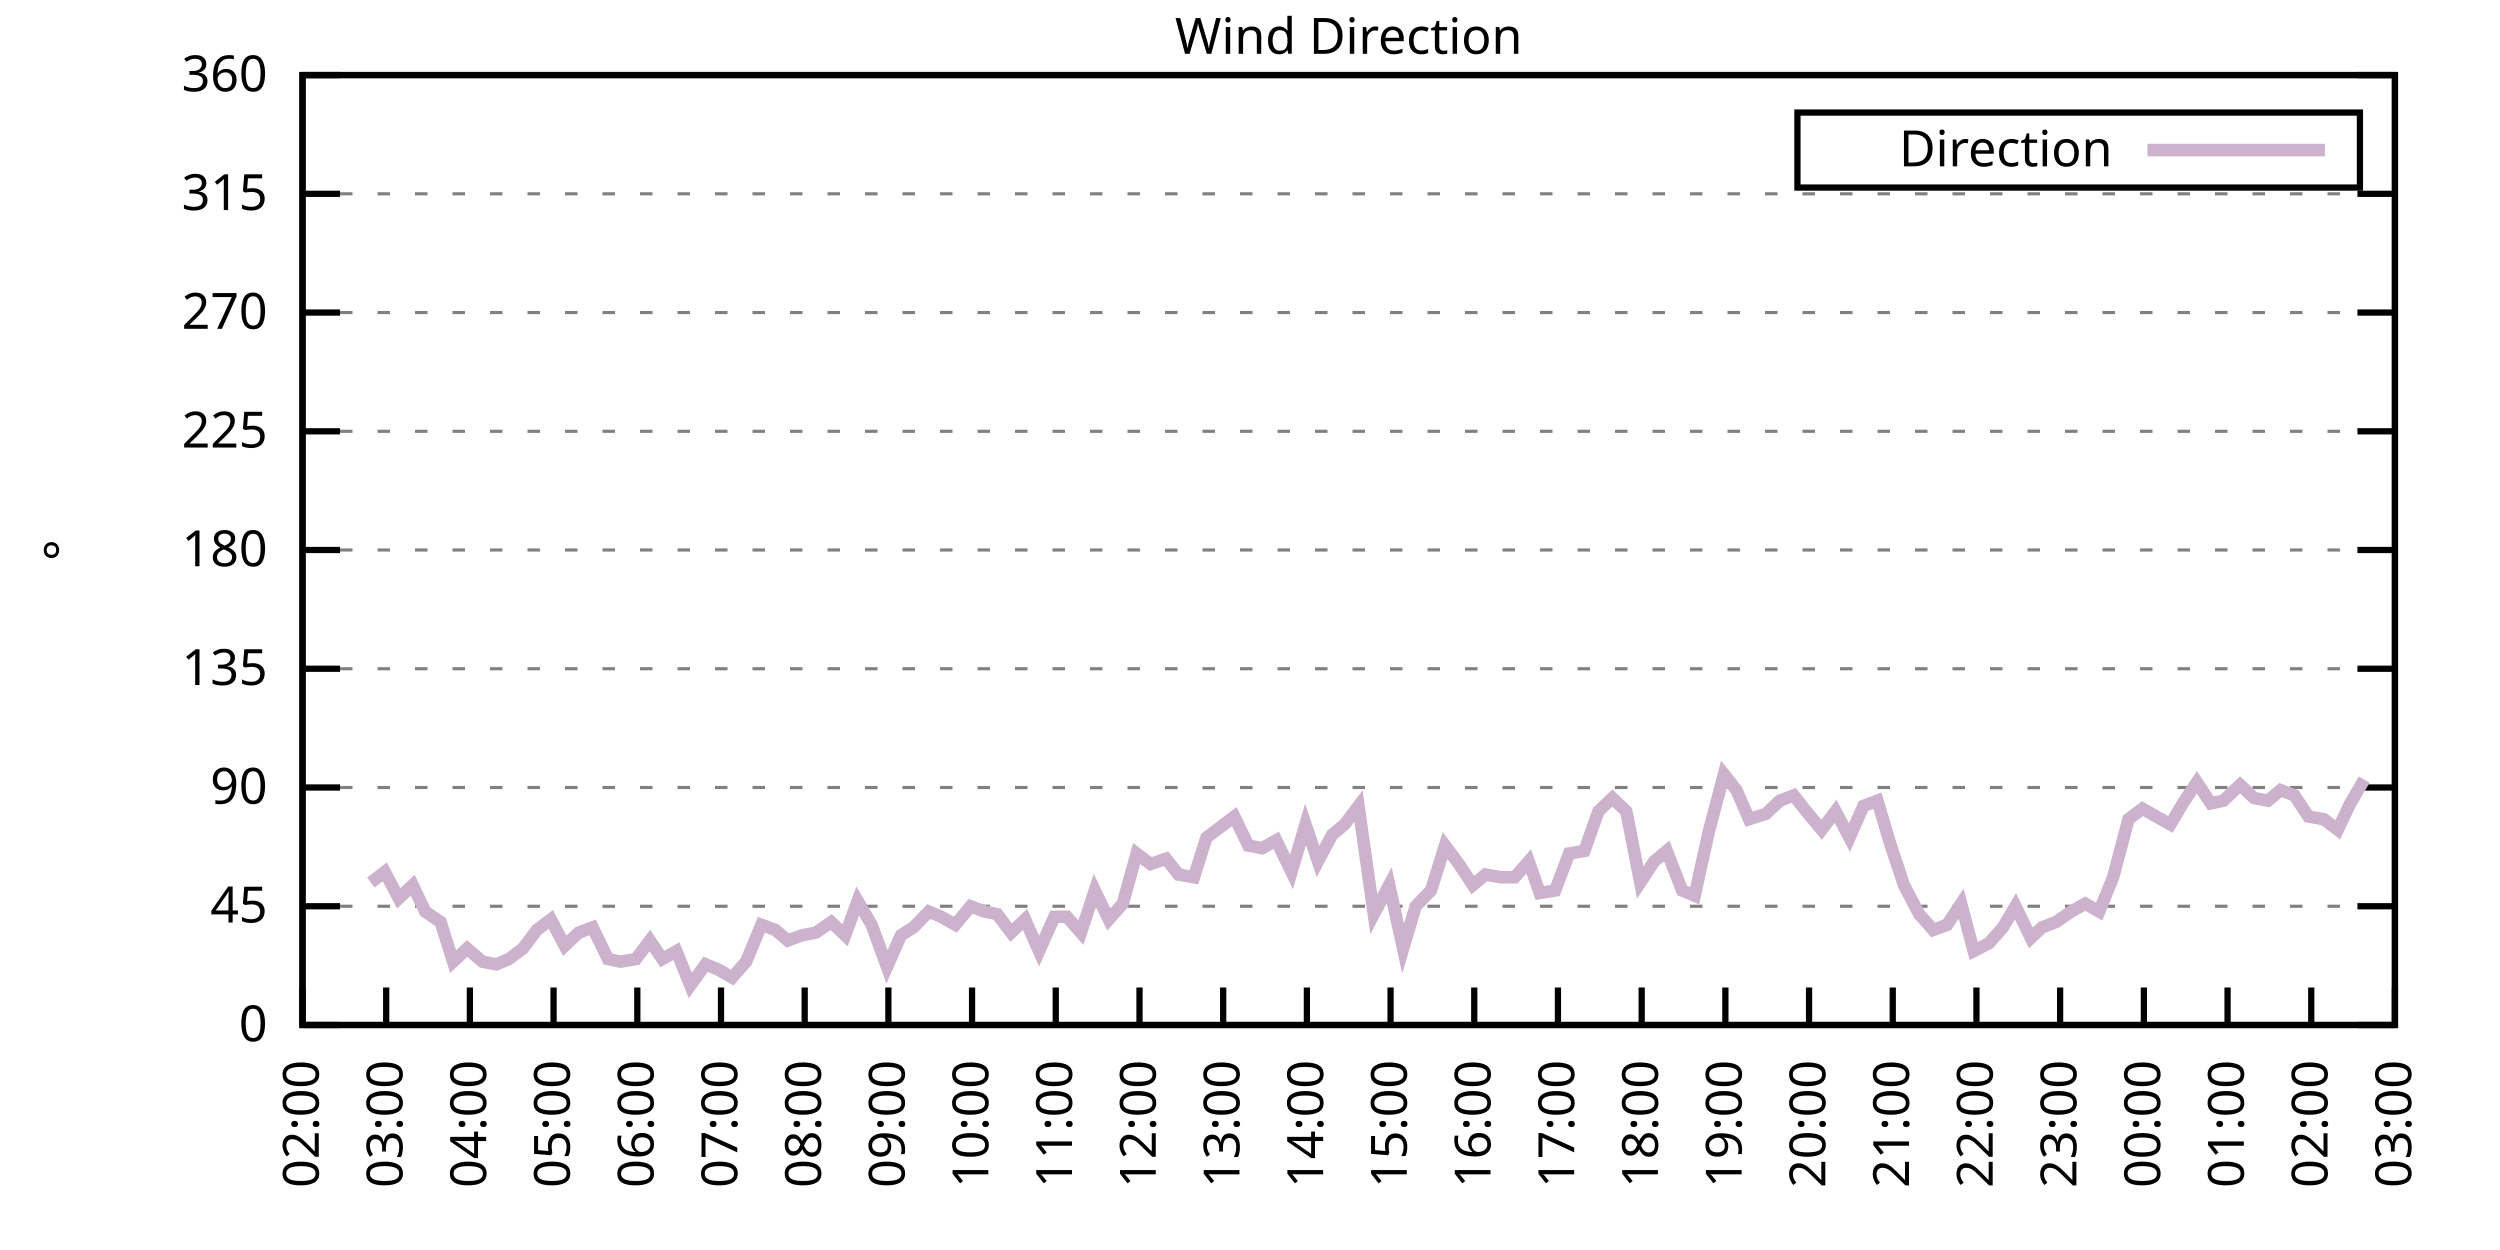
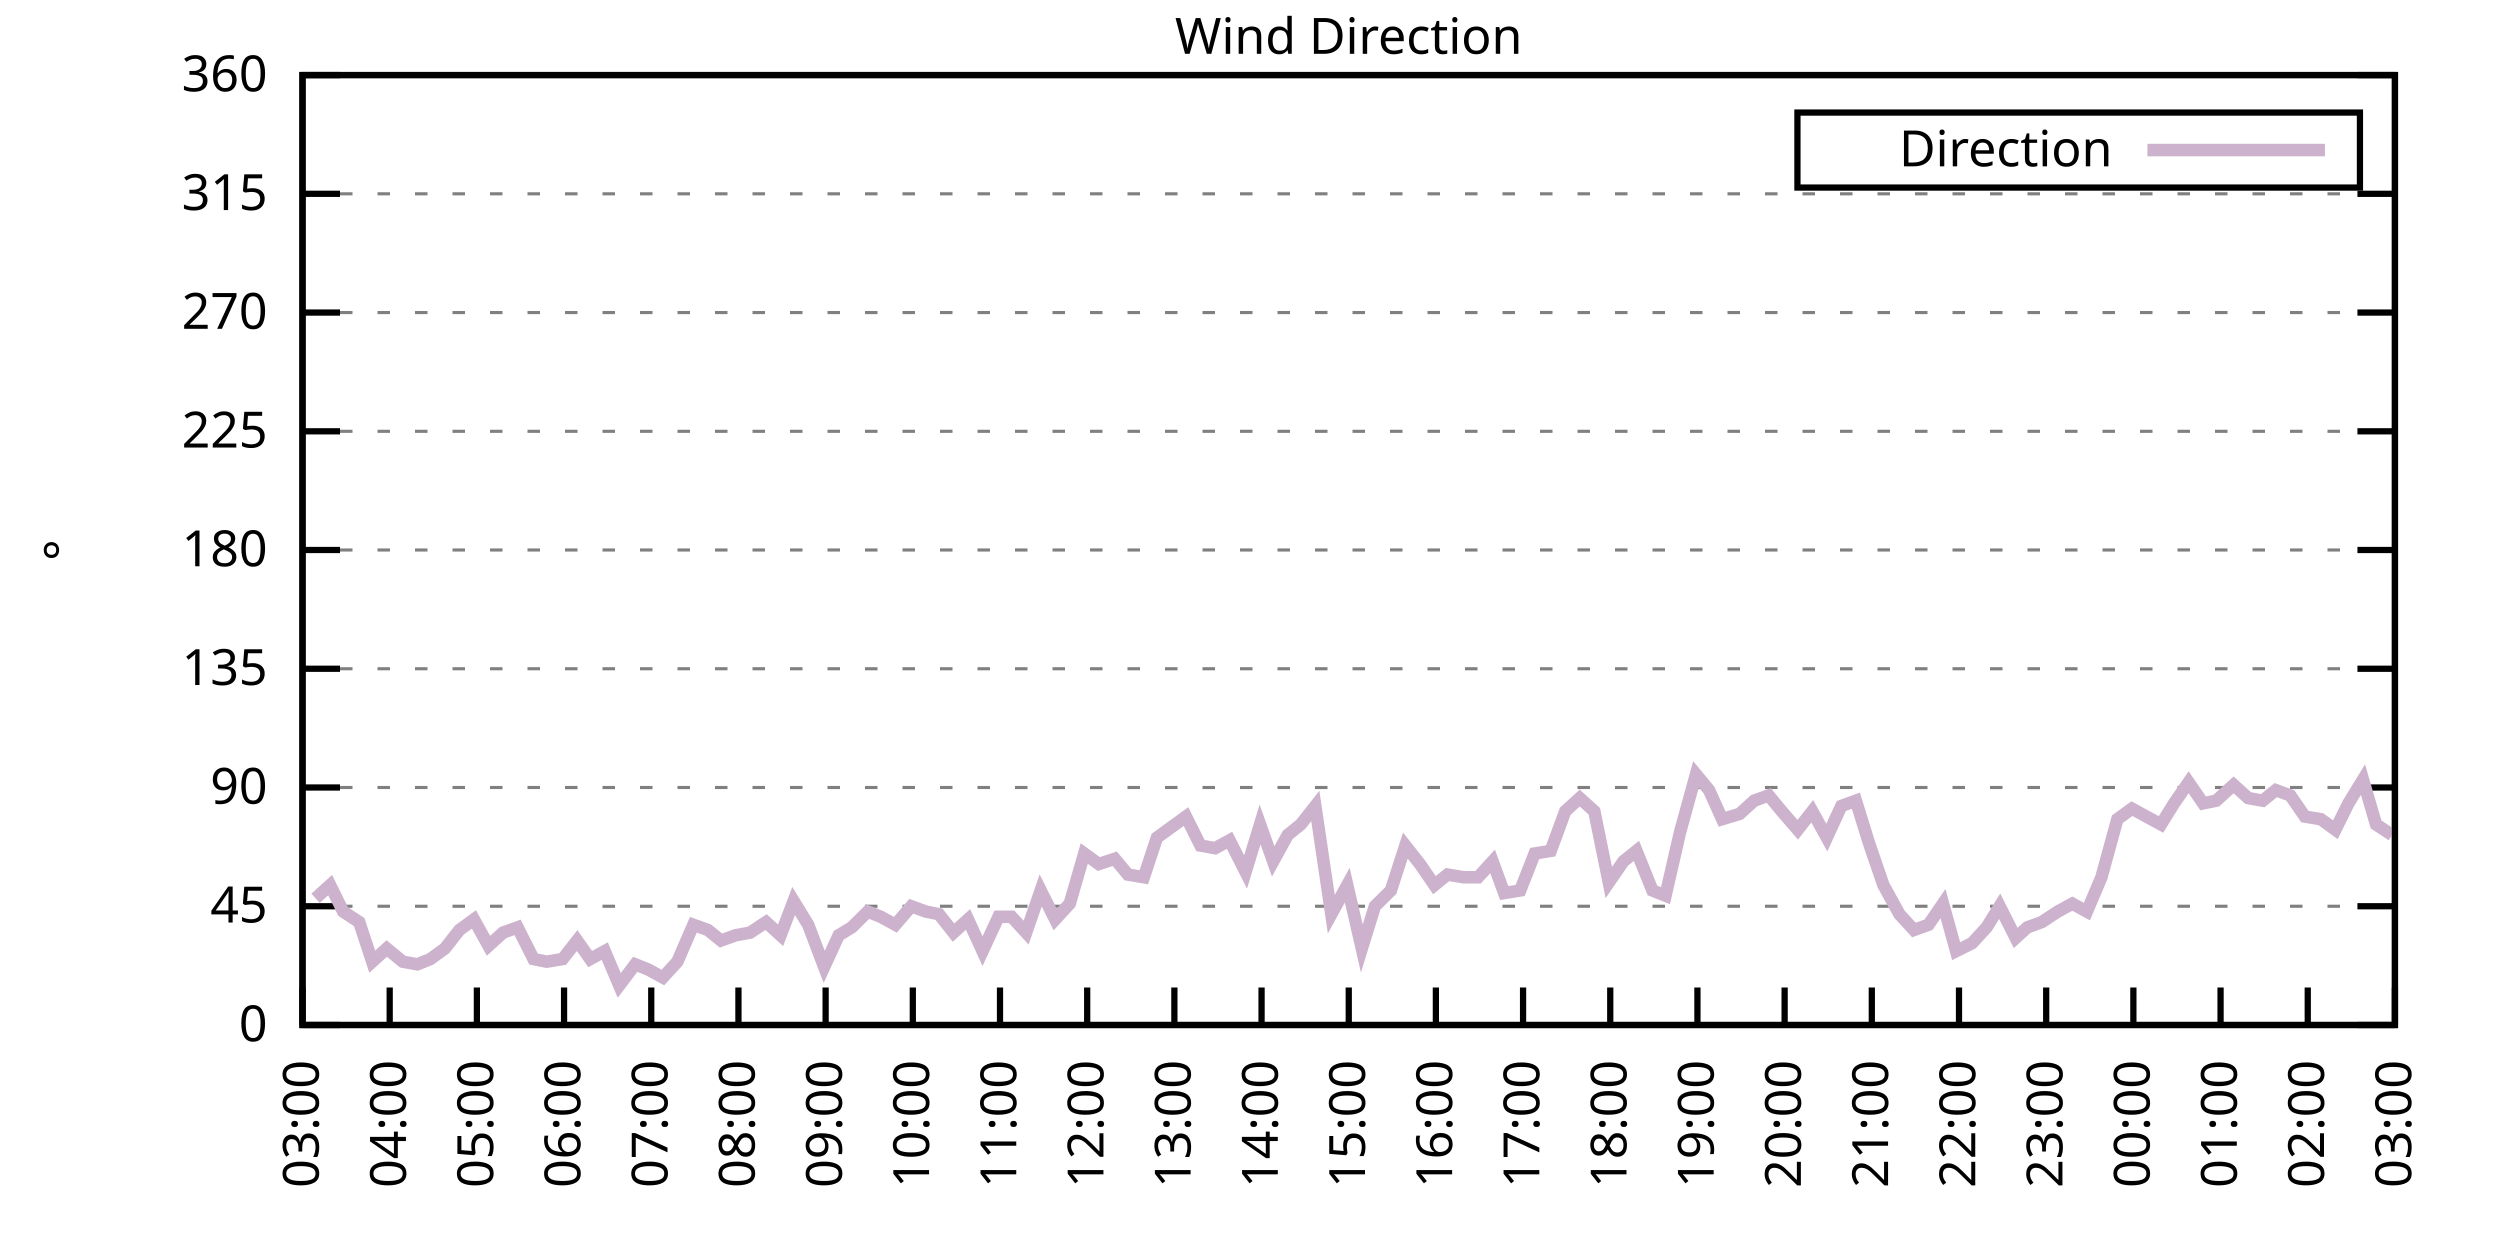
<svg xmlns="http://www.w3.org/2000/svg" xmlns:xlink="http://www.w3.org/1999/xlink" width="400" height="200" viewBox="0 0 400 200">
  <g id="gnuplot_canvas">
    <rect x="0" y="0" width="400" height="200" fill="none" />
    <defs>
      <circle id="gpDot" r="0.5" stroke-width="0.5" stroke="currentColor" />
      <path id="gpPt0" stroke-width="0.333" stroke="currentColor" d="M-1,0 h2 M0,-1 v2" />
      <path id="gpPt1" stroke-width="0.333" stroke="currentColor" d="M-1,-1 L1,1 M1,-1 L-1,1" />
      <path id="gpPt2" stroke-width="0.333" stroke="currentColor" d="M-1,0 L1,0 M0,-1 L0,1 M-1,-1 L1,1 M-1,1 L1,-1" />
      <rect id="gpPt3" stroke-width="0.333" stroke="currentColor" x="-1" y="-1" width="2" height="2" />
      <rect id="gpPt4" stroke-width="0.333" stroke="currentColor" fill="currentColor" x="-1" y="-1" width="2" height="2" />
      <circle id="gpPt5" stroke-width="0.333" stroke="currentColor" cx="0" cy="0" r="1" />
      <use xlink:href="#gpPt5" id="gpPt6" fill="currentColor" stroke="none" />
      <path id="gpPt7" stroke-width="0.333" stroke="currentColor" d="M0,-1.33 L-1.33,0.67 L1.33,0.67 z" />
      <use xlink:href="#gpPt7" id="gpPt8" fill="currentColor" stroke="none" />
      <use xlink:href="#gpPt7" id="gpPt9" stroke="currentColor" transform="rotate(180)" />
      <use xlink:href="#gpPt9" id="gpPt10" fill="currentColor" stroke="none" />
      <use xlink:href="#gpPt3" id="gpPt11" stroke="currentColor" transform="rotate(45)" />
      <use xlink:href="#gpPt11" id="gpPt12" fill="currentColor" stroke="none" />
      <path id="gpPt13" stroke-width="0.333" stroke="currentColor" d="M0,1.330 L1.265,0.411 L0.782,-1.067 L-0.782,-1.076 L-1.265,0.411 z" />
      <use xlink:href="#gpPt13" id="gpPt14" fill="currentColor" stroke="none" />
      <filter id="textbox" filterUnits="objectBoundingBox" x="0" y="0" height="1" width="1">
        <feFlood flood-color="white" flood-opacity="1" result="bgnd" />
        <feComposite in="SourceGraphic" in2="bgnd" operator="atop" />
      </filter>
      <filter id="greybox" filterUnits="objectBoundingBox" x="0" y="0" height="1" width="1">
        <feFlood flood-color="lightgrey" flood-opacity="1" result="grey" />
        <feComposite in="SourceGraphic" in2="grey" operator="atop" />
      </filter>
    </defs>
    <g fill="none" color="white" stroke="currentColor" stroke-width="1.00" stroke-linecap="butt" stroke-linejoin="miter">
</g>
    <g fill="none" color="black" stroke="currentColor" stroke-width="1.00" stroke-linecap="butt" stroke-linejoin="miter">
      <g stroke="none" shape-rendering="crispEdges">
        <polygon fill="rgb(255, 255, 255)" points="48.40,164.00 383.18,164.00 383.18,12.02 48.40,12.02 " />
      </g>
    </g>
    <g fill="none" color="black" stroke="currentColor" stroke-width="1.00" stroke-linecap="butt" stroke-linejoin="miter">
</g>
    <g fill="none" color="black" stroke="black" stroke-width="0.50" stroke-linecap="butt" stroke-linejoin="miter">
</g>
    <g fill="none" color="gray" stroke="currentColor" stroke-width="0.50" stroke-linecap="butt" stroke-linejoin="miter">
      <path stroke="gray" stroke-dasharray="2,4" class="gridline" d="M48.40,164.00 L383.19,164.00  " />
    </g>
    <g fill="none" color="gray" stroke="gray" stroke-width="1.00" stroke-linecap="butt" stroke-linejoin="miter">
</g>
    <g fill="none" color="black" stroke="currentColor" stroke-width="1.00" stroke-linecap="butt" stroke-linejoin="miter">
      <path stroke="black" d="M48.40,164.00 L54.40,164.00 M383.19,164.00 L377.19,164.00  " />
      <g transform="translate(42.80,166.60)" stroke="none" fill="black" font-family="Sans" font-size="8.00" text-anchor="end">
        <text>
          <tspan font-family="Sans"> 0</tspan>
        </text>
      </g>
    </g>
    <g fill="none" color="black" stroke="currentColor" stroke-width="1.00" stroke-linecap="butt" stroke-linejoin="miter">
</g>
    <g fill="none" color="black" stroke="black" stroke-width="0.50" stroke-linecap="butt" stroke-linejoin="miter">
</g>
    <g fill="none" color="gray" stroke="currentColor" stroke-width="0.50" stroke-linecap="butt" stroke-linejoin="miter">
      <path stroke="gray" stroke-dasharray="2,4" class="gridline" d="M48.40,145.00 L383.19,145.00  " />
    </g>
    <g fill="none" color="gray" stroke="gray" stroke-width="1.00" stroke-linecap="butt" stroke-linejoin="miter">
</g>
    <g fill="none" color="black" stroke="currentColor" stroke-width="1.00" stroke-linecap="butt" stroke-linejoin="miter">
      <path stroke="black" d="M48.40,145.00 L54.40,145.00 M383.19,145.00 L377.19,145.00  " />
      <g transform="translate(42.80,147.60)" stroke="none" fill="black" font-family="Sans" font-size="8.00" text-anchor="end">
        <text>
          <tspan font-family="Sans"> 45</tspan>
        </text>
      </g>
    </g>
    <g fill="none" color="black" stroke="currentColor" stroke-width="1.00" stroke-linecap="butt" stroke-linejoin="miter">
</g>
    <g fill="none" color="black" stroke="black" stroke-width="0.50" stroke-linecap="butt" stroke-linejoin="miter">
</g>
    <g fill="none" color="gray" stroke="currentColor" stroke-width="0.50" stroke-linecap="butt" stroke-linejoin="miter">
      <path stroke="gray" stroke-dasharray="2,4" class="gridline" d="M48.40,126.00 L383.19,126.00  " />
    </g>
    <g fill="none" color="gray" stroke="gray" stroke-width="1.00" stroke-linecap="butt" stroke-linejoin="miter">
</g>
    <g fill="none" color="black" stroke="currentColor" stroke-width="1.00" stroke-linecap="butt" stroke-linejoin="miter">
      <path stroke="black" d="M48.40,126.00 L54.40,126.00 M383.19,126.00 L377.19,126.00  " />
      <g transform="translate(42.80,128.60)" stroke="none" fill="black" font-family="Sans" font-size="8.00" text-anchor="end">
        <text>
          <tspan font-family="Sans"> 90</tspan>
        </text>
      </g>
    </g>
    <g fill="none" color="black" stroke="currentColor" stroke-width="1.00" stroke-linecap="butt" stroke-linejoin="miter">
</g>
    <g fill="none" color="black" stroke="black" stroke-width="0.50" stroke-linecap="butt" stroke-linejoin="miter">
</g>
    <g fill="none" color="gray" stroke="currentColor" stroke-width="0.50" stroke-linecap="butt" stroke-linejoin="miter">
      <path stroke="gray" stroke-dasharray="2,4" class="gridline" d="M48.40,107.00 L383.19,107.00  " />
    </g>
    <g fill="none" color="gray" stroke="gray" stroke-width="1.00" stroke-linecap="butt" stroke-linejoin="miter">
</g>
    <g fill="none" color="black" stroke="currentColor" stroke-width="1.00" stroke-linecap="butt" stroke-linejoin="miter">
      <path stroke="black" d="M48.40,107.00 L54.40,107.00 M383.19,107.00 L377.19,107.00  " />
      <g transform="translate(42.80,109.60)" stroke="none" fill="black" font-family="Sans" font-size="8.00" text-anchor="end">
        <text>
          <tspan font-family="Sans"> 135</tspan>
        </text>
      </g>
    </g>
    <g fill="none" color="black" stroke="currentColor" stroke-width="1.00" stroke-linecap="butt" stroke-linejoin="miter">
</g>
    <g fill="none" color="black" stroke="black" stroke-width="0.50" stroke-linecap="butt" stroke-linejoin="miter">
</g>
    <g fill="none" color="gray" stroke="currentColor" stroke-width="0.50" stroke-linecap="butt" stroke-linejoin="miter">
      <path stroke="gray" stroke-dasharray="2,4" class="gridline" d="M48.40,88.00 L383.19,88.00  " />
    </g>
    <g fill="none" color="gray" stroke="gray" stroke-width="1.00" stroke-linecap="butt" stroke-linejoin="miter">
</g>
    <g fill="none" color="black" stroke="currentColor" stroke-width="1.00" stroke-linecap="butt" stroke-linejoin="miter">
      <path stroke="black" d="M48.40,88.00 L54.40,88.00 M383.19,88.00 L377.19,88.00  " />
      <g transform="translate(42.80,90.60)" stroke="none" fill="black" font-family="Sans" font-size="8.00" text-anchor="end">
        <text>
          <tspan font-family="Sans"> 180</tspan>
        </text>
      </g>
    </g>
    <g fill="none" color="black" stroke="currentColor" stroke-width="1.00" stroke-linecap="butt" stroke-linejoin="miter">
</g>
    <g fill="none" color="black" stroke="black" stroke-width="0.50" stroke-linecap="butt" stroke-linejoin="miter">
</g>
    <g fill="none" color="gray" stroke="currentColor" stroke-width="0.50" stroke-linecap="butt" stroke-linejoin="miter">
      <path stroke="gray" stroke-dasharray="2,4" class="gridline" d="M48.40,69.01 L383.19,69.01  " />
    </g>
    <g fill="none" color="gray" stroke="gray" stroke-width="1.00" stroke-linecap="butt" stroke-linejoin="miter">
</g>
    <g fill="none" color="black" stroke="currentColor" stroke-width="1.00" stroke-linecap="butt" stroke-linejoin="miter">
      <path stroke="black" d="M48.40,69.01 L54.40,69.01 M383.19,69.01 L377.19,69.01  " />
      <g transform="translate(42.80,71.61)" stroke="none" fill="black" font-family="Sans" font-size="8.00" text-anchor="end">
        <text>
          <tspan font-family="Sans"> 225</tspan>
        </text>
      </g>
    </g>
    <g fill="none" color="black" stroke="currentColor" stroke-width="1.00" stroke-linecap="butt" stroke-linejoin="miter">
</g>
    <g fill="none" color="black" stroke="black" stroke-width="0.50" stroke-linecap="butt" stroke-linejoin="miter">
</g>
    <g fill="none" color="gray" stroke="currentColor" stroke-width="0.50" stroke-linecap="butt" stroke-linejoin="miter">
      <path stroke="gray" stroke-dasharray="2,4" class="gridline" d="M48.40,50.01 L383.19,50.01  " />
    </g>
    <g fill="none" color="gray" stroke="gray" stroke-width="1.00" stroke-linecap="butt" stroke-linejoin="miter">
</g>
    <g fill="none" color="black" stroke="currentColor" stroke-width="1.00" stroke-linecap="butt" stroke-linejoin="miter">
      <path stroke="black" d="M48.40,50.01 L54.40,50.01 M383.19,50.01 L377.19,50.01  " />
      <g transform="translate(42.80,52.61)" stroke="none" fill="black" font-family="Sans" font-size="8.00" text-anchor="end">
        <text>
          <tspan font-family="Sans"> 270</tspan>
        </text>
      </g>
    </g>
    <g fill="none" color="black" stroke="currentColor" stroke-width="1.00" stroke-linecap="butt" stroke-linejoin="miter">
</g>
    <g fill="none" color="black" stroke="black" stroke-width="0.50" stroke-linecap="butt" stroke-linejoin="miter">
</g>
    <g fill="none" color="gray" stroke="currentColor" stroke-width="0.50" stroke-linecap="butt" stroke-linejoin="miter">
      <path stroke="gray" stroke-dasharray="2,4" class="gridline" d="M48.40,31.01 L383.19,31.01  " />
    </g>
    <g fill="none" color="gray" stroke="gray" stroke-width="1.00" stroke-linecap="butt" stroke-linejoin="miter">
</g>
    <g fill="none" color="black" stroke="currentColor" stroke-width="1.00" stroke-linecap="butt" stroke-linejoin="miter">
      <path stroke="black" d="M48.40,31.01 L54.40,31.01 M383.19,31.01 L377.19,31.01  " />
      <g transform="translate(42.80,33.61)" stroke="none" fill="black" font-family="Sans" font-size="8.00" text-anchor="end">
        <text>
          <tspan font-family="Sans"> 315</tspan>
        </text>
      </g>
    </g>
    <g fill="none" color="black" stroke="currentColor" stroke-width="1.00" stroke-linecap="butt" stroke-linejoin="miter">
</g>
    <g fill="none" color="black" stroke="black" stroke-width="0.50" stroke-linecap="butt" stroke-linejoin="miter">
</g>
    <g fill="none" color="gray" stroke="currentColor" stroke-width="0.50" stroke-linecap="butt" stroke-linejoin="miter">
      <path stroke="gray" stroke-dasharray="2,4" class="gridline" d="M48.40,12.01 L383.19,12.01  " />
    </g>
    <g fill="none" color="gray" stroke="gray" stroke-width="1.00" stroke-linecap="butt" stroke-linejoin="miter">
</g>
    <g fill="none" color="black" stroke="currentColor" stroke-width="1.00" stroke-linecap="butt" stroke-linejoin="miter">
      <path stroke="black" d="M48.40,12.01 L54.40,12.01 M383.19,12.01 L377.19,12.01  " />
      <g transform="translate(42.80,14.61)" stroke="none" fill="black" font-family="Sans" font-size="8.00" text-anchor="end">
        <text>
          <tspan font-family="Sans"> 360</tspan>
        </text>
      </g>
    </g>
    <g fill="none" color="black" stroke="currentColor" stroke-width="1.00" stroke-linecap="butt" stroke-linejoin="miter">
      <path stroke="black" d="M48.40,164.00 L48.40,158.00  " />
      <g transform="translate(51.00,169.60) rotate(270.00)" stroke="none" fill="black" font-family="Sans" font-size="8.00" text-anchor="end">
        <text>
-           <tspan font-family="Sans">02:00</tspan>
-         </text>
-       </g>
-     </g>
-     <g fill="none" color="black" stroke="currentColor" stroke-width="1.00" stroke-linecap="butt" stroke-linejoin="miter">
-       <path stroke="black" d="M61.79,164.00 L61.79,158.00  " />
-       <g transform="translate(64.39,169.60) rotate(270.00)" stroke="none" fill="black" font-family="Sans" font-size="8.00" text-anchor="end">
-         <text>
          <tspan font-family="Sans">03:00</tspan>
        </text>
      </g>
    </g>
    <g fill="none" color="black" stroke="currentColor" stroke-width="1.00" stroke-linecap="butt" stroke-linejoin="miter">
-       <path stroke="black" d="M75.18,164.00 L75.18,158.00  " />
-       <g transform="translate(77.78,169.60) rotate(270.00)" stroke="none" fill="black" font-family="Sans" font-size="8.00" text-anchor="end">
+       <path stroke="black" d="M62.35,164.00 L62.35,158.00  " />
+       <g transform="translate(64.95,169.60) rotate(270.00)" stroke="none" fill="black" font-family="Sans" font-size="8.00" text-anchor="end">
        <text>
          <tspan font-family="Sans">04:00</tspan>
        </text>
      </g>
    </g>
    <g fill="none" color="black" stroke="currentColor" stroke-width="1.00" stroke-linecap="butt" stroke-linejoin="miter">
-       <path stroke="black" d="M88.57,164.00 L88.57,158.00  " />
-       <g transform="translate(91.17,169.60) rotate(270.00)" stroke="none" fill="black" font-family="Sans" font-size="8.00" text-anchor="end">
+       <path stroke="black" d="M76.30,164.00 L76.30,158.00  " />
+       <g transform="translate(78.90,169.60) rotate(270.00)" stroke="none" fill="black" font-family="Sans" font-size="8.00" text-anchor="end">
        <text>
          <tspan font-family="Sans">05:00</tspan>
        </text>
      </g>
    </g>
    <g fill="none" color="black" stroke="currentColor" stroke-width="1.00" stroke-linecap="butt" stroke-linejoin="miter">
-       <path stroke="black" d="M101.97,164.00 L101.97,158.00  " />
-       <g transform="translate(104.57,169.60) rotate(270.00)" stroke="none" fill="black" font-family="Sans" font-size="8.00" text-anchor="end">
+       <path stroke="black" d="M90.25,164.00 L90.25,158.00  " />
+       <g transform="translate(92.85,169.60) rotate(270.00)" stroke="none" fill="black" font-family="Sans" font-size="8.00" text-anchor="end">
        <text>
          <tspan font-family="Sans">06:00</tspan>
        </text>
      </g>
    </g>
    <g fill="none" color="black" stroke="currentColor" stroke-width="1.00" stroke-linecap="butt" stroke-linejoin="miter">
-       <path stroke="black" d="M115.36,164.00 L115.36,158.00  " />
-       <g transform="translate(117.96,169.60) rotate(270.00)" stroke="none" fill="black" font-family="Sans" font-size="8.00" text-anchor="end">
+       <path stroke="black" d="M104.20,164.00 L104.20,158.00  " />
+       <g transform="translate(106.80,169.60) rotate(270.00)" stroke="none" fill="black" font-family="Sans" font-size="8.00" text-anchor="end">
        <text>
          <tspan font-family="Sans">07:00</tspan>
        </text>
      </g>
    </g>
    <g fill="none" color="black" stroke="currentColor" stroke-width="1.00" stroke-linecap="butt" stroke-linejoin="miter">
-       <path stroke="black" d="M128.75,164.00 L128.75,158.00  " />
-       <g transform="translate(131.35,169.60) rotate(270.00)" stroke="none" fill="black" font-family="Sans" font-size="8.00" text-anchor="end">
+       <path stroke="black" d="M118.15,164.00 L118.15,158.00  " />
+       <g transform="translate(120.75,169.60) rotate(270.00)" stroke="none" fill="black" font-family="Sans" font-size="8.00" text-anchor="end">
        <text>
          <tspan font-family="Sans">08:00</tspan>
        </text>
      </g>
    </g>
    <g fill="none" color="black" stroke="currentColor" stroke-width="1.00" stroke-linecap="butt" stroke-linejoin="miter">
-       <path stroke="black" d="M142.14,164.00 L142.14,158.00  " />
-       <g transform="translate(144.74,169.60) rotate(270.00)" stroke="none" fill="black" font-family="Sans" font-size="8.00" text-anchor="end">
+       <path stroke="black" d="M132.10,164.00 L132.10,158.00  " />
+       <g transform="translate(134.70,169.60) rotate(270.00)" stroke="none" fill="black" font-family="Sans" font-size="8.00" text-anchor="end">
        <text>
          <tspan font-family="Sans">09:00</tspan>
        </text>
      </g>
    </g>
    <g fill="none" color="black" stroke="currentColor" stroke-width="1.00" stroke-linecap="butt" stroke-linejoin="miter">
-       <path stroke="black" d="M155.53,164.00 L155.53,158.00  " />
-       <g transform="translate(158.13,169.60) rotate(270.00)" stroke="none" fill="black" font-family="Sans" font-size="8.00" text-anchor="end">
+       <path stroke="black" d="M146.05,164.00 L146.05,158.00  " />
+       <g transform="translate(148.65,169.60) rotate(270.00)" stroke="none" fill="black" font-family="Sans" font-size="8.00" text-anchor="end">
        <text>
          <tspan font-family="Sans">10:00</tspan>
        </text>
      </g>
    </g>
    <g fill="none" color="black" stroke="currentColor" stroke-width="1.00" stroke-linecap="butt" stroke-linejoin="miter">
-       <path stroke="black" d="M168.92,164.00 L168.92,158.00  " />
-       <g transform="translate(171.52,169.60) rotate(270.00)" stroke="none" fill="black" font-family="Sans" font-size="8.00" text-anchor="end">
+       <path stroke="black" d="M160.00,164.00 L160.00,158.00  " />
+       <g transform="translate(162.60,169.60) rotate(270.00)" stroke="none" fill="black" font-family="Sans" font-size="8.00" text-anchor="end">
        <text>
          <tspan font-family="Sans">11:00</tspan>
        </text>
      </g>
    </g>
    <g fill="none" color="black" stroke="currentColor" stroke-width="1.00" stroke-linecap="butt" stroke-linejoin="miter">
-       <path stroke="black" d="M182.32,164.00 L182.32,158.00  " />
-       <g transform="translate(184.92,169.60) rotate(270.00)" stroke="none" fill="black" font-family="Sans" font-size="8.00" text-anchor="end">
+       <path stroke="black" d="M173.95,164.00 L173.95,158.00  " />
+       <g transform="translate(176.55,169.60) rotate(270.00)" stroke="none" fill="black" font-family="Sans" font-size="8.00" text-anchor="end">
        <text>
          <tspan font-family="Sans">12:00</tspan>
        </text>
      </g>
    </g>
    <g fill="none" color="black" stroke="currentColor" stroke-width="1.00" stroke-linecap="butt" stroke-linejoin="miter">
-       <path stroke="black" d="M195.71,164.00 L195.71,158.00  " />
-       <g transform="translate(198.31,169.60) rotate(270.00)" stroke="none" fill="black" font-family="Sans" font-size="8.00" text-anchor="end">
+       <path stroke="black" d="M187.90,164.00 L187.90,158.00  " />
+       <g transform="translate(190.50,169.60) rotate(270.00)" stroke="none" fill="black" font-family="Sans" font-size="8.00" text-anchor="end">
        <text>
          <tspan font-family="Sans">13:00</tspan>
        </text>
      </g>
    </g>
    <g fill="none" color="black" stroke="currentColor" stroke-width="1.00" stroke-linecap="butt" stroke-linejoin="miter">
-       <path stroke="black" d="M209.10,164.00 L209.10,158.00  " />
-       <g transform="translate(211.70,169.60) rotate(270.00)" stroke="none" fill="black" font-family="Sans" font-size="8.00" text-anchor="end">
+       <path stroke="black" d="M201.85,164.00 L201.85,158.00  " />
+       <g transform="translate(204.45,169.60) rotate(270.00)" stroke="none" fill="black" font-family="Sans" font-size="8.00" text-anchor="end">
        <text>
          <tspan font-family="Sans">14:00</tspan>
        </text>
      </g>
    </g>
    <g fill="none" color="black" stroke="currentColor" stroke-width="1.00" stroke-linecap="butt" stroke-linejoin="miter">
-       <path stroke="black" d="M222.49,164.00 L222.49,158.00  " />
-       <g transform="translate(225.09,169.60) rotate(270.00)" stroke="none" fill="black" font-family="Sans" font-size="8.00" text-anchor="end">
+       <path stroke="black" d="M215.80,164.00 L215.80,158.00  " />
+       <g transform="translate(218.40,169.60) rotate(270.00)" stroke="none" fill="black" font-family="Sans" font-size="8.00" text-anchor="end">
        <text>
          <tspan font-family="Sans">15:00</tspan>
        </text>
      </g>
    </g>
    <g fill="none" color="black" stroke="currentColor" stroke-width="1.00" stroke-linecap="butt" stroke-linejoin="miter">
-       <path stroke="black" d="M235.88,164.00 L235.88,158.00  " />
-       <g transform="translate(238.48,169.60) rotate(270.00)" stroke="none" fill="black" font-family="Sans" font-size="8.00" text-anchor="end">
+       <path stroke="black" d="M229.74,164.00 L229.74,158.00  " />
+       <g transform="translate(232.34,169.60) rotate(270.00)" stroke="none" fill="black" font-family="Sans" font-size="8.00" text-anchor="end">
        <text>
          <tspan font-family="Sans">16:00</tspan>
        </text>
      </g>
    </g>
    <g fill="none" color="black" stroke="currentColor" stroke-width="1.00" stroke-linecap="butt" stroke-linejoin="miter">
-       <path stroke="black" d="M249.27,164.00 L249.27,158.00  " />
-       <g transform="translate(251.87,169.60) rotate(270.00)" stroke="none" fill="black" font-family="Sans" font-size="8.00" text-anchor="end">
+       <path stroke="black" d="M243.69,164.00 L243.69,158.00  " />
+       <g transform="translate(246.29,169.60) rotate(270.00)" stroke="none" fill="black" font-family="Sans" font-size="8.00" text-anchor="end">
        <text>
          <tspan font-family="Sans">17:00</tspan>
        </text>
      </g>
    </g>
    <g fill="none" color="black" stroke="currentColor" stroke-width="1.00" stroke-linecap="butt" stroke-linejoin="miter">
-       <path stroke="black" d="M262.67,164.00 L262.67,158.00  " />
-       <g transform="translate(265.27,169.60) rotate(270.00)" stroke="none" fill="black" font-family="Sans" font-size="8.00" text-anchor="end">
+       <path stroke="black" d="M257.64,164.00 L257.64,158.00  " />
+       <g transform="translate(260.24,169.60) rotate(270.00)" stroke="none" fill="black" font-family="Sans" font-size="8.00" text-anchor="end">
        <text>
          <tspan font-family="Sans">18:00</tspan>
        </text>
      </g>
    </g>
    <g fill="none" color="black" stroke="currentColor" stroke-width="1.00" stroke-linecap="butt" stroke-linejoin="miter">
-       <path stroke="black" d="M276.06,164.00 L276.06,158.00  " />
-       <g transform="translate(278.66,169.60) rotate(270.00)" stroke="none" fill="black" font-family="Sans" font-size="8.00" text-anchor="end">
+       <path stroke="black" d="M271.59,164.00 L271.59,158.00  " />
+       <g transform="translate(274.19,169.60) rotate(270.00)" stroke="none" fill="black" font-family="Sans" font-size="8.00" text-anchor="end">
        <text>
          <tspan font-family="Sans">19:00</tspan>
        </text>
      </g>
    </g>
    <g fill="none" color="black" stroke="currentColor" stroke-width="1.00" stroke-linecap="butt" stroke-linejoin="miter">
-       <path stroke="black" d="M289.45,164.00 L289.45,158.00  " />
-       <g transform="translate(292.05,169.60) rotate(270.00)" stroke="none" fill="black" font-family="Sans" font-size="8.00" text-anchor="end">
+       <path stroke="black" d="M285.54,164.00 L285.54,158.00  " />
+       <g transform="translate(288.14,169.60) rotate(270.00)" stroke="none" fill="black" font-family="Sans" font-size="8.00" text-anchor="end">
        <text>
          <tspan font-family="Sans">20:00</tspan>
        </text>
      </g>
    </g>
    <g fill="none" color="black" stroke="currentColor" stroke-width="1.00" stroke-linecap="butt" stroke-linejoin="miter">
-       <path stroke="black" d="M302.84,164.00 L302.84,158.00  " />
-       <g transform="translate(305.44,169.60) rotate(270.00)" stroke="none" fill="black" font-family="Sans" font-size="8.00" text-anchor="end">
+       <path stroke="black" d="M299.49,164.00 L299.49,158.00  " />
+       <g transform="translate(302.09,169.60) rotate(270.00)" stroke="none" fill="black" font-family="Sans" font-size="8.00" text-anchor="end">
        <text>
          <tspan font-family="Sans">21:00</tspan>
        </text>
      </g>
    </g>
    <g fill="none" color="black" stroke="currentColor" stroke-width="1.00" stroke-linecap="butt" stroke-linejoin="miter">
-       <path stroke="black" d="M316.23,164.00 L316.23,158.00  " />
-       <g transform="translate(318.83,169.60) rotate(270.00)" stroke="none" fill="black" font-family="Sans" font-size="8.00" text-anchor="end">
+       <path stroke="black" d="M313.44,164.00 L313.44,158.00  " />
+       <g transform="translate(316.04,169.60) rotate(270.00)" stroke="none" fill="black" font-family="Sans" font-size="8.00" text-anchor="end">
        <text>
          <tspan font-family="Sans">22:00</tspan>
        </text>
      </g>
    </g>
    <g fill="none" color="black" stroke="currentColor" stroke-width="1.00" stroke-linecap="butt" stroke-linejoin="miter">
-       <path stroke="black" d="M329.62,164.00 L329.62,158.00  " />
-       <g transform="translate(332.22,169.60) rotate(270.00)" stroke="none" fill="black" font-family="Sans" font-size="8.00" text-anchor="end">
+       <path stroke="black" d="M327.39,164.00 L327.39,158.00  " />
+       <g transform="translate(329.99,169.60) rotate(270.00)" stroke="none" fill="black" font-family="Sans" font-size="8.00" text-anchor="end">
        <text>
          <tspan font-family="Sans">23:00</tspan>
        </text>
      </g>
    </g>
    <g fill="none" color="black" stroke="currentColor" stroke-width="1.00" stroke-linecap="butt" stroke-linejoin="miter">
-       <path stroke="black" d="M343.02,164.00 L343.02,158.00  " />
-       <g transform="translate(345.62,169.60) rotate(270.00)" stroke="none" fill="black" font-family="Sans" font-size="8.00" text-anchor="end">
+       <path stroke="black" d="M341.34,164.00 L341.34,158.00  " />
+       <g transform="translate(343.94,169.60) rotate(270.00)" stroke="none" fill="black" font-family="Sans" font-size="8.00" text-anchor="end">
        <text>
          <tspan font-family="Sans">00:00</tspan>
        </text>
      </g>
    </g>
    <g fill="none" color="black" stroke="currentColor" stroke-width="1.00" stroke-linecap="butt" stroke-linejoin="miter">
-       <path stroke="black" d="M356.41,164.00 L356.41,158.00  " />
-       <g transform="translate(359.01,169.60) rotate(270.00)" stroke="none" fill="black" font-family="Sans" font-size="8.00" text-anchor="end">
+       <path stroke="black" d="M355.29,164.00 L355.29,158.00  " />
+       <g transform="translate(357.89,169.60) rotate(270.00)" stroke="none" fill="black" font-family="Sans" font-size="8.00" text-anchor="end">
        <text>
          <tspan font-family="Sans">01:00</tspan>
        </text>
      </g>
    </g>
    <g fill="none" color="black" stroke="currentColor" stroke-width="1.00" stroke-linecap="butt" stroke-linejoin="miter">
-       <path stroke="black" d="M369.80,164.00 L369.80,158.00  " />
-       <g transform="translate(372.40,169.60) rotate(270.00)" stroke="none" fill="black" font-family="Sans" font-size="8.00" text-anchor="end">
+       <path stroke="black" d="M369.24,164.00 L369.24,158.00  " />
+       <g transform="translate(371.84,169.60) rotate(270.00)" stroke="none" fill="black" font-family="Sans" font-size="8.00" text-anchor="end">
        <text>
          <tspan font-family="Sans">02:00</tspan>
        </text>
      </g>
    </g>
    <g fill="none" color="black" stroke="currentColor" stroke-width="1.00" stroke-linecap="butt" stroke-linejoin="miter">
      <path stroke="black" d="M383.19,164.00 L383.19,158.00  " />
      <g transform="translate(385.79,169.60) rotate(270.00)" stroke="none" fill="black" font-family="Sans" font-size="8.00" text-anchor="end">
        <text>
          <tspan font-family="Sans">03:00</tspan>
        </text>
      </g>
    </g>
    <g fill="none" color="black" stroke="currentColor" stroke-width="1.00" stroke-linecap="butt" stroke-linejoin="miter">
</g>
    <g fill="none" color="black" stroke="currentColor" stroke-width="1.00" stroke-linecap="butt" stroke-linejoin="miter">
      <path stroke="black" d="M48.40,12.01 L48.40,164.00 L383.19,164.00 L383.19,12.01 L48.40,12.01 Z  " />
    </g>
    <g fill="none" color="black" stroke="currentColor" stroke-width="1.00" stroke-linecap="butt" stroke-linejoin="miter">
</g>
    <g fill="none" color="black" stroke="currentColor" stroke-width="1.00" stroke-linecap="butt" stroke-linejoin="miter">
      <path stroke="black" d="M287.59,30.01 L287.59,18.01 L377.59,18.01 L377.59,30.01 L287.59,30.01 Z  " />
    </g>
    <g id="Wind_direction_plot_1">
      <g fill="none" color="white" stroke="black" stroke-width="2.00" stroke-linecap="butt" stroke-linejoin="miter">
</g>
      <g fill="none" color="black" stroke="currentColor" stroke-width="2.00" stroke-linecap="butt" stroke-linejoin="miter">
        <g transform="translate(337.99,26.61)" stroke="none" fill="black" font-family="Sans" font-size="8.00" text-anchor="end">
          <text>
            <tspan font-family="Sans">Direction</tspan>
          </text>
        </g>
      </g>
      <g fill="none" color="black" stroke="currentColor" stroke-width="2.00" stroke-linecap="butt" stroke-linejoin="miter">
-         <path stroke="rgb(204, 178, 204)" d="M343.59,24.01 L371.99,24.01 M59.34,141.20 L61.57,139.51 L63.80,143.73 L66.03,141.62 L68.04,145.85 L70.50,147.53   L72.50,153.87 L74.74,151.76 L77.19,153.87 L79.42,154.29 L81.43,153.45 L83.66,151.76 L85.90,148.80 L88.13,147.11   L90.36,151.33 L92.59,149.22 L94.82,148.38 L97.28,153.45 L99.29,153.87 L101.74,153.45 L103.98,150.49 L105.98,153.45   L108.22,152.18 L110.45,157.67 L112.90,154.29 L114.91,155.13 L117.14,156.40 L119.38,153.87 L121.83,147.96 L124.06,148.80   L126.07,150.49 L128.30,149.65 L130.54,149.22 L132.99,147.53 L135.22,149.65 L137.23,144.16 L139.46,147.96 L141.92,154.71   L144.15,149.65 L146.16,148.38 L148.61,145.85 L150.62,146.69 L152.85,147.96 L155.31,145.00 L157.54,145.85 L159.55,146.27   L161.78,149.22 L164.01,147.11 L166.25,152.18 L168.70,146.69 L170.71,146.69 L172.94,149.22 L175.17,142.47 L177.41,147.11   L179.64,144.58 L181.87,136.56 L184.10,138.25 L186.56,137.40 L188.57,139.93 L191.02,140.36 L193.03,134.02 L197.49,130.65   L199.73,135.29 L201.96,135.71 L204.19,134.45 L206.64,139.51 L208.88,131.91 L210.88,137.82 L213.12,133.60 L215.13,131.91   L217.36,128.96 L219.81,146.27 L222.27,141.62 L224.50,151.76 L226.51,145.00 L228.96,142.47 L231.20,135.29 L233.43,138.25   L235.66,141.62 L237.67,139.93 L240.12,140.36 L242.36,140.36 L244.59,137.82 L246.37,142.89 L248.83,142.47 L251.06,136.56   L253.51,136.14 L255.75,129.80 L257.98,127.69 L260.21,129.80 L262.44,141.20 L264.67,137.82 L266.68,136.14 L269.14,142.47   L271.15,143.31 L273.38,133.18 L275.83,123.89 L277.84,126.42 L279.85,131.07 L282.53,130.22 L284.76,128.11 L286.99,127.27   L289.00,129.80 L291.46,132.76 L293.69,129.80 L295.92,134.02 L298.15,128.96 L300.39,128.11 L302.39,134.87 L304.63,141.62   L307.08,146.27 L309.31,148.80 L311.54,147.96 L313.78,144.58 L315.79,152.18 L318.24,150.91 L320.47,148.38 L322.48,145.00   L324.94,150.07 L326.72,148.38 L328.95,147.53 L331.41,145.85 L333.64,144.58 L335.87,145.85 L338.10,140.36 L340.56,131.07   L342.79,129.38 L345.02,130.65 L347.26,131.91 L349.26,128.54 L351.50,125.16 L353.73,128.54 L355.74,128.11 L358.42,125.58   L360.65,127.69 L362.88,128.11 L364.89,126.42 L367.12,127.27 L369.35,130.65 L371.81,131.07 L374.04,132.76 L376.05,128.54   L378.28,124.74  " />
+         <path stroke="rgb(204, 178, 204)" d="M343.59,24.01 L371.99,24.01 M50.49,143.73 L52.82,141.62 L54.91,145.85 L57.47,147.53 L59.56,153.87 L61.88,151.76   L64.44,153.87 L66.77,154.29 L68.86,153.45 L71.18,151.76 L73.51,148.80 L75.83,147.11 L78.16,151.33 L80.48,149.22   L82.81,148.38 L85.37,153.45 L87.46,153.87 L90.02,153.45 L92.34,150.49 L94.43,153.45 L96.76,152.18 L99.08,157.67   L101.64,154.29 L103.73,155.13 L106.06,156.40 L108.38,153.87 L110.94,147.96 L113.27,148.80 L115.36,150.49 L117.68,149.65   L120.01,149.22 L122.57,147.53 L124.89,149.65 L126.98,144.16 L129.31,147.96 L131.87,154.71 L134.19,149.65 L136.28,148.38   L138.84,145.85 L140.93,146.69 L143.26,147.96 L145.81,145.00 L148.14,145.85 L150.23,146.27 L152.56,149.22 L154.88,147.11   L157.21,152.18 L159.76,146.69 L161.86,146.69 L164.18,149.22 L166.51,142.47 L168.83,147.11 L171.16,144.58 L173.48,136.56   L175.81,138.25 L178.36,137.40 L180.46,139.93 L183.01,140.36 L185.11,134.02 L189.76,130.65 L192.08,135.29 L194.41,135.71   L196.73,134.45 L199.29,139.51 L201.61,131.91 L203.71,137.82 L206.03,133.60 L208.12,131.91 L210.45,128.96 L213.01,146.27   L215.56,141.62 L217.89,151.76 L219.98,145.00 L222.54,142.47 L224.86,135.29 L227.19,138.25 L229.51,141.62 L231.60,139.93   L234.16,140.36 L236.49,140.36 L238.81,137.82 L240.67,142.89 L243.23,142.47 L245.55,136.56 L248.11,136.14 L250.44,129.80   L252.76,127.69 L255.09,129.80 L257.41,141.20 L259.74,137.82 L261.83,136.14 L264.39,142.47 L266.48,143.31 L268.80,133.18   L271.36,123.89 L273.45,126.42 L275.55,131.07 L278.34,130.22 L280.66,128.11 L282.99,127.27 L285.08,129.80 L287.64,132.76   L289.96,129.80 L292.29,134.02 L294.61,128.96 L296.94,128.11 L299.03,134.87 L301.35,141.62 L303.91,146.27 L306.23,148.80   L308.56,147.96 L310.88,144.58 L312.98,152.18 L315.53,150.91 L317.86,148.38 L319.95,145.00 L322.51,150.07 L324.37,148.38   L326.69,147.53 L329.25,145.85 L331.58,144.58 L333.90,145.85 L336.23,140.36 L338.78,131.07 L341.11,129.38 L343.43,130.65   L345.76,131.91 L347.85,128.54 L350.18,125.16 L352.50,128.54 L354.59,128.11 L357.38,125.58 L359.71,127.69 L362.03,128.11   L364.13,126.42 L366.45,127.27 L368.78,130.65 L371.33,131.07 L373.66,132.76 L375.75,128.54 L378.08,124.74 L380.17,131.91   L382.73,133.60  " />
      </g>
    </g>
    <g fill="none" color="black" stroke="currentColor" stroke-width="2.00" stroke-linecap="butt" stroke-linejoin="miter">
</g>
    <g fill="none" color="black" stroke="black" stroke-width="1.00" stroke-linecap="butt" stroke-linejoin="miter">
</g>
    <g fill="none" color="black" stroke="currentColor" stroke-width="1.00" stroke-linecap="butt" stroke-linejoin="miter">
      <path stroke="black" d="M48.40,12.01 L48.40,164.00 L383.19,164.00 L383.19,12.01 L48.40,12.01 Z  " />
      <g transform="translate(12.80,88.01) rotate(270.00)" stroke="none" fill="black" font-family="Sans" font-size="8.00" text-anchor="middle">
        <text>
          <tspan font-family="Sans">°</tspan>
        </text>
      </g>
    </g>
    <g fill="none" color="black" stroke="currentColor" stroke-width="1.00" stroke-linecap="butt" stroke-linejoin="miter">
</g>
    <g fill="none" color="black" stroke="currentColor" stroke-width="1.00" stroke-linecap="butt" stroke-linejoin="miter">
      <g transform="translate(215.79,8.61)" stroke="none" fill="black" font-family="Sans" font-size="8.00" text-anchor="middle">
        <text>
          <tspan font-family="Sans">Wind Direction</tspan>
        </text>
      </g>
    </g>
    <g fill="none" color="black" stroke="currentColor" stroke-width="1.00" stroke-linecap="butt" stroke-linejoin="miter">
</g>
  </g>
</svg>
